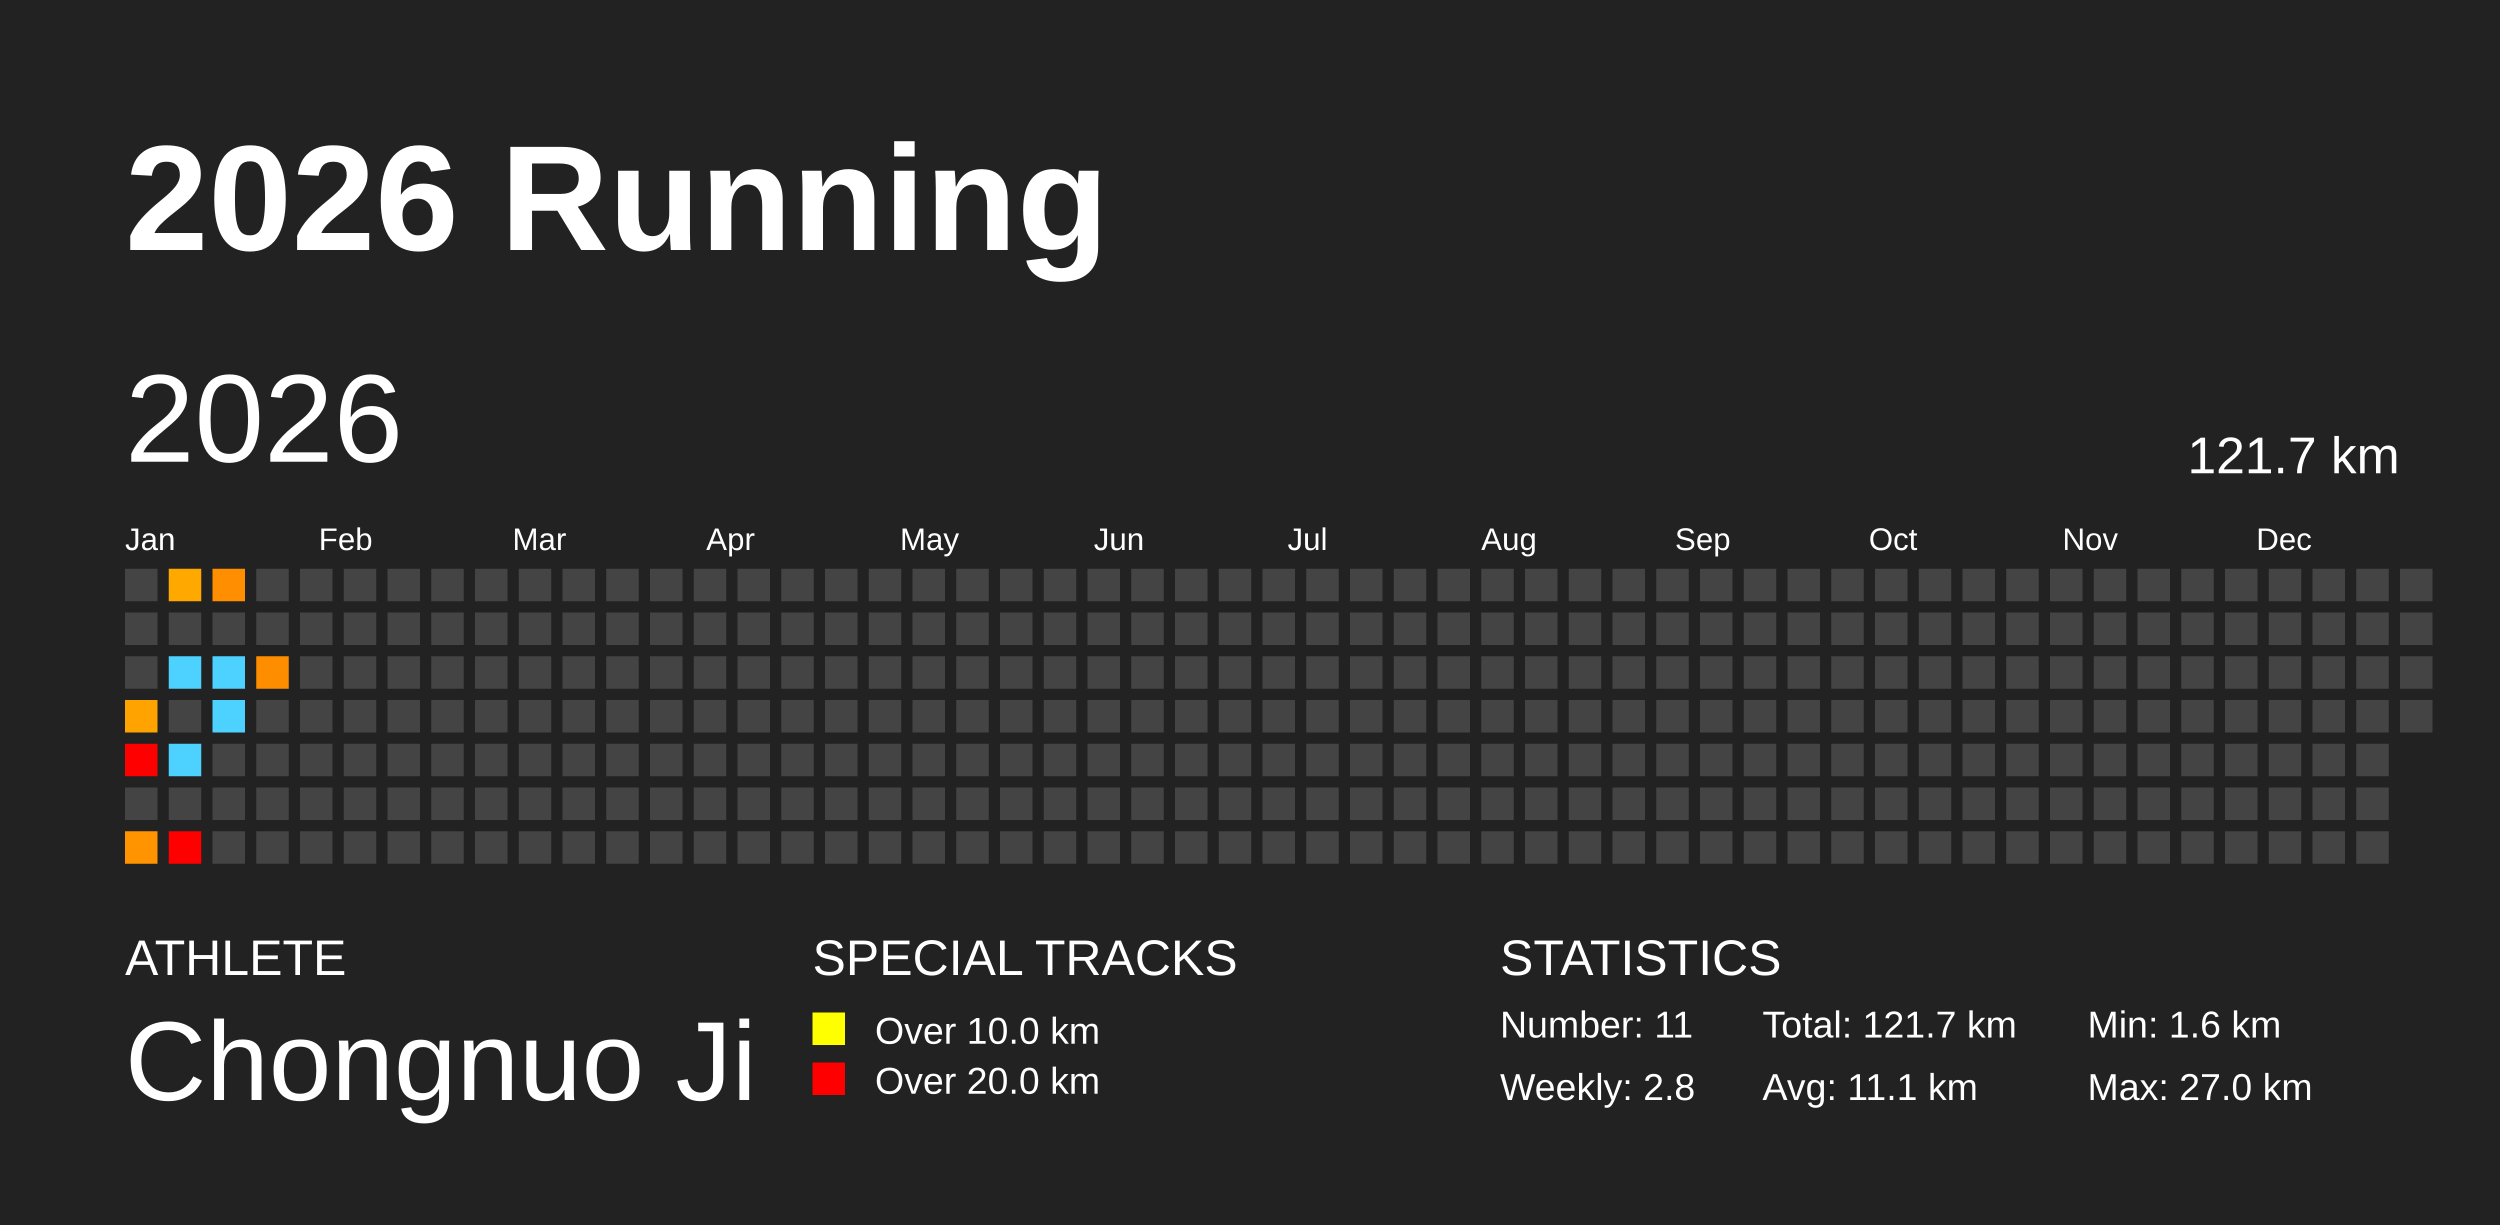
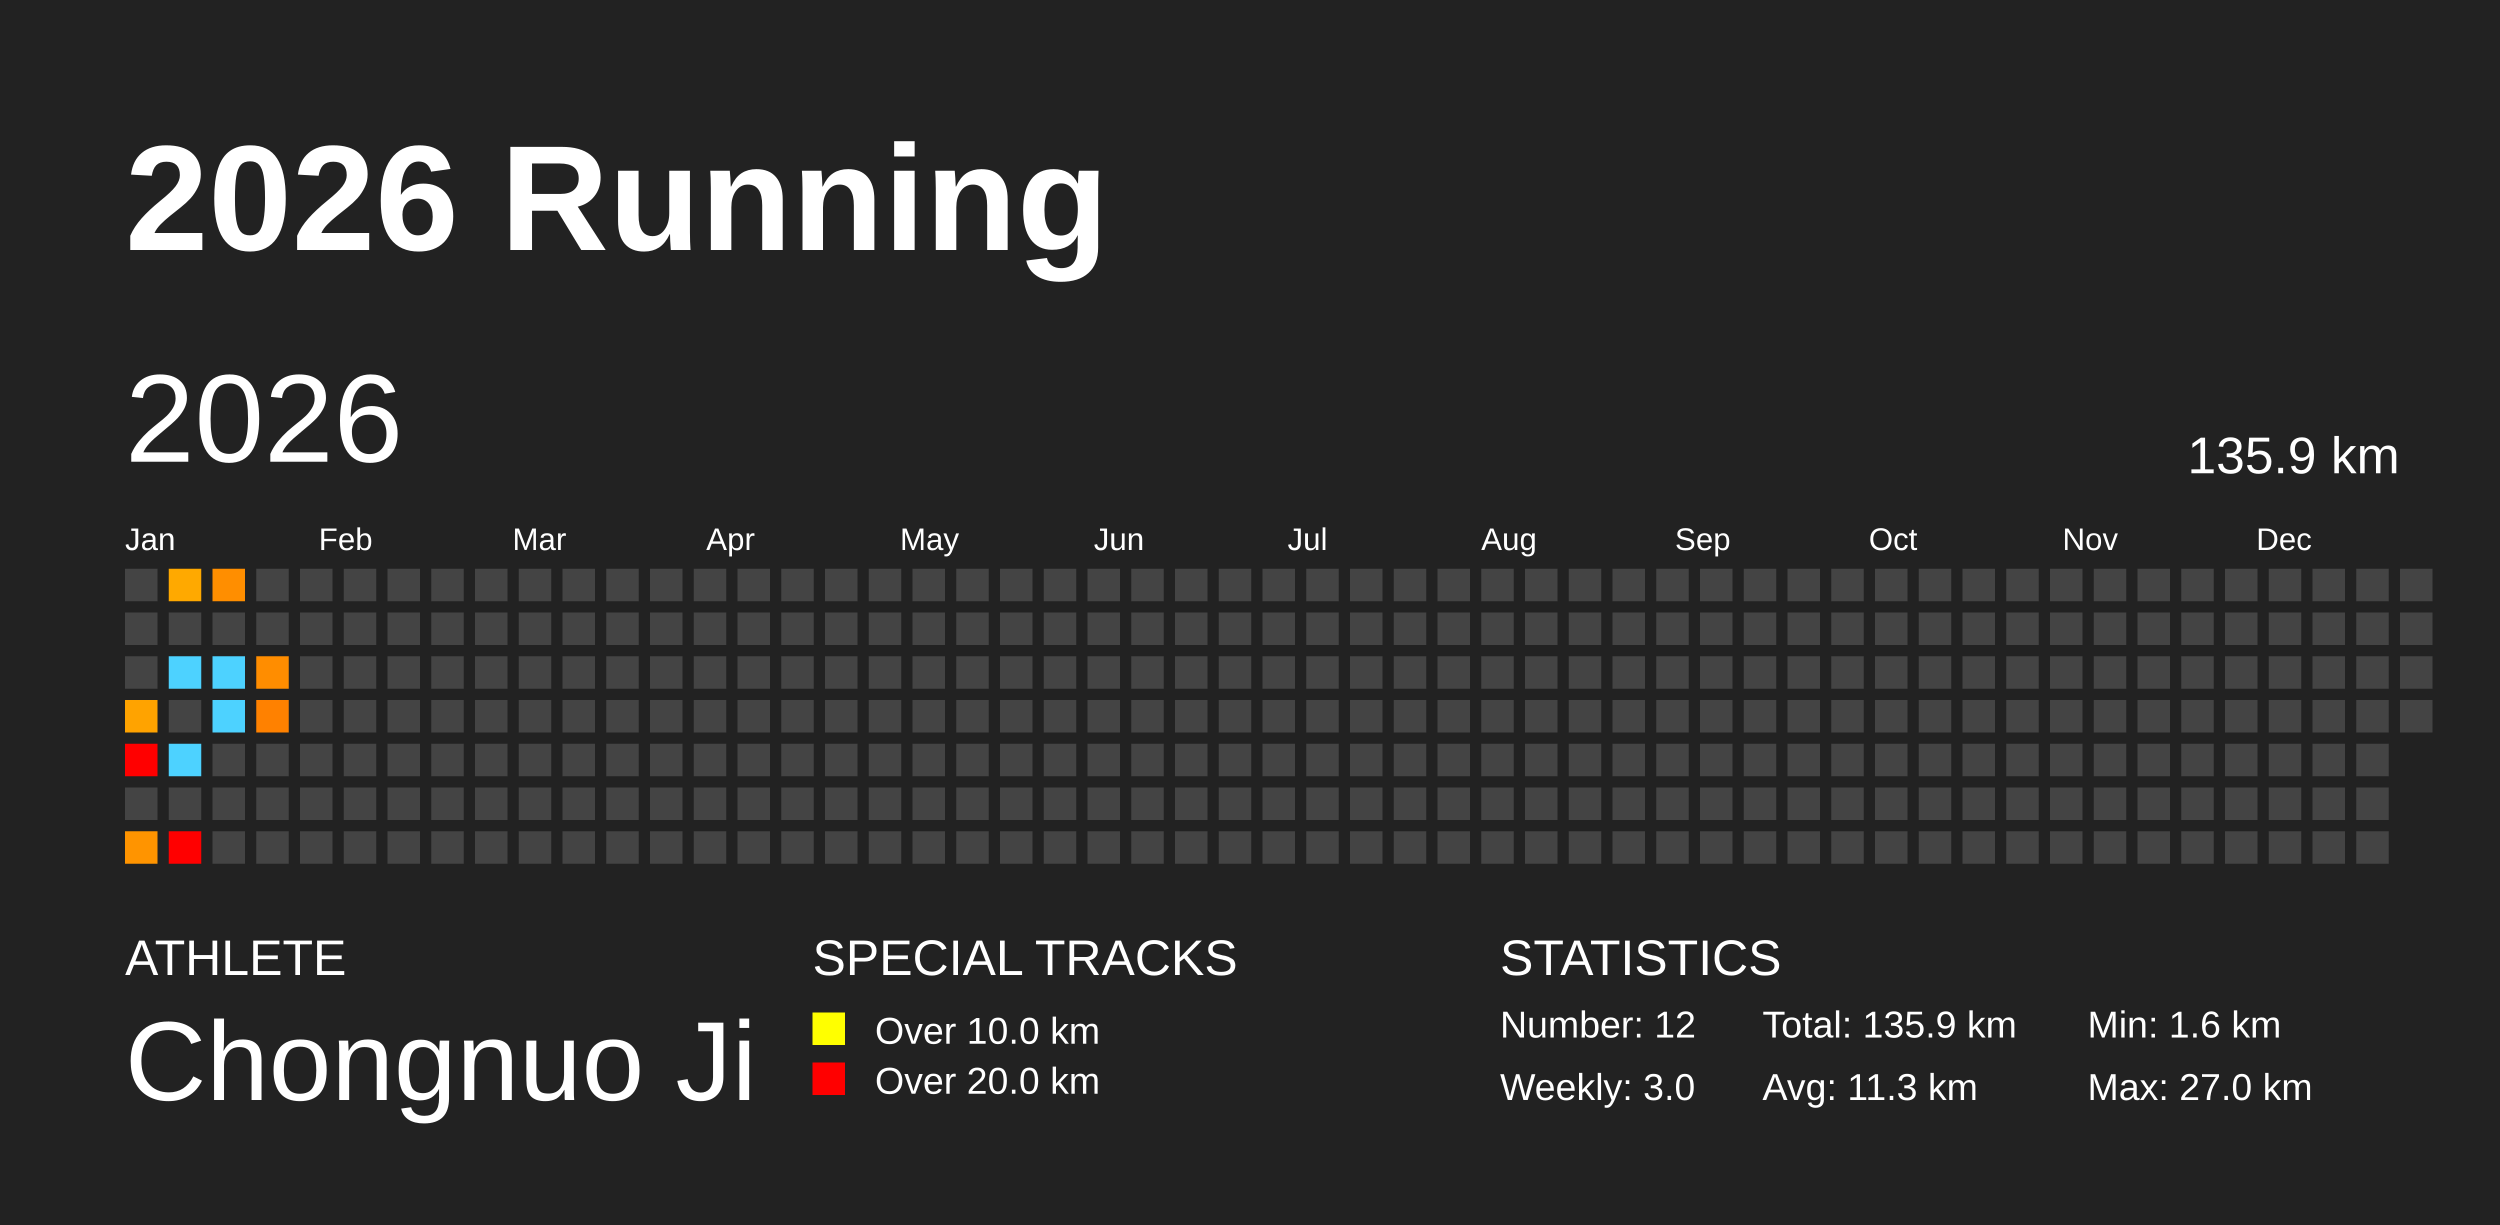
<svg xmlns="http://www.w3.org/2000/svg" baseProfile="full" height="98mm" version="1.1" viewBox="0,0,200,98" width="200mm">
  <defs />
  <rect fill="#222222" height="98" width="200" x="0" y="0" />
  <text fill="#FFFFFF" style="font-size:12px; font-family:Arial; font-weight:bold;" x="10" y="20">2026 Running</text>
  <text fill="#FFFFFF" style="font-size:4px; font-family:Arial" x="10" y="78">ATHLETE</text>
  <text fill="#FFFFFF" style="font-size:9px; font-family:Arial" x="10" y="88">Chongnuo Ji</text>
  <text fill="#FFFFFF" style="font-size:4px; font-family:Arial" x="65" y="78">SPECIAL TRACKS</text>
  <rect fill="yellow" height="2.6" width="2.6" x="65" y="81" />
  <text fill="#FFFFFF" style="font-size:3px; font-family:Arial" x="70" y="83.5">Over 10.0 km</text>
  <rect fill="red" height="2.6" width="2.6" x="65" y="85" />
  <text fill="#FFFFFF" style="font-size:3px; font-family:Arial" x="70" y="87.5">Over 20.0 km</text>
  <text fill="#FFFFFF" style="font-size:4px; font-family:Arial" x="120" y="78">STATISTICS</text>
-   <text fill="#FFFFFF" style="font-size:3px; font-family:Arial" x="120" y="83">Number: 11</text>
-   <text fill="#FFFFFF" style="font-size:3px; font-family:Arial" x="120" y="88">Weekly: 2.8</text>
-   <text fill="#FFFFFF" style="font-size:3px; font-family:Arial" x="141" y="83">Total: 121.7 km</text>
-   <text fill="#FFFFFF" style="font-size:3px; font-family:Arial" x="141" y="88">Avg: 11.1 km</text>
+   <text fill="#FFFFFF" style="font-size:3px; font-family:Arial" x="120" y="83">Number: 12</text>
+   <text fill="#FFFFFF" style="font-size:3px; font-family:Arial" x="120" y="88">Weekly: 3.0</text>
+   <text fill="#FFFFFF" style="font-size:3px; font-family:Arial" x="141" y="83">Total: 135.9 km</text>
+   <text fill="#FFFFFF" style="font-size:3px; font-family:Arial" x="141" y="88">Avg: 11.3 km</text>
  <text fill="#FFFFFF" style="font-size:3px; font-family:Arial" x="167" y="83">Min: 1.6 km</text>
  <text fill="#FFFFFF" style="font-size:3px; font-family:Arial" x="167" y="88">Max: 27.0 km</text>
  <text dominant-baseline="hanging" fill="#FFFFFF" style="font-size:10.0px; font-family:Arial;" x="10" y="30">2026</text>
-   <text dominant-baseline="hanging" fill="#FFFFFF" style="font-size:4.125px; font-family:Arial;" x="175" y="35">121.7 km</text>
+   <text dominant-baseline="hanging" fill="#FFFFFF" style="font-size:4.125px; font-family:Arial;" x="175" y="35">135.9 km</text>
  <text fill="#FFFFFF" style="font-size:2.5px; font-family:Arial" x="10.0" y="44">Jan</text>
  <text fill="#FFFFFF" style="font-size:2.5px; font-family:Arial" x="25.5" y="44">Feb</text>
  <text fill="#FFFFFF" style="font-size:2.5px; font-family:Arial" x="41.0" y="44">Mar</text>
  <text fill="#FFFFFF" style="font-size:2.5px; font-family:Arial" x="56.5" y="44">Apr</text>
  <text fill="#FFFFFF" style="font-size:2.5px; font-family:Arial" x="72.0" y="44">May</text>
  <text fill="#FFFFFF" style="font-size:2.5px; font-family:Arial" x="87.5" y="44">Jun</text>
  <text fill="#FFFFFF" style="font-size:2.5px; font-family:Arial" x="103.0" y="44">Jul</text>
  <text fill="#FFFFFF" style="font-size:2.5px; font-family:Arial" x="118.5" y="44">Aug</text>
  <text fill="#FFFFFF" style="font-size:2.5px; font-family:Arial" x="134.0" y="44">Sep</text>
  <text fill="#FFFFFF" style="font-size:2.5px; font-family:Arial" x="149.5" y="44">Oct</text>
  <text fill="#FFFFFF" style="font-size:2.5px; font-family:Arial" x="165.0" y="44">Nov</text>
  <text fill="#FFFFFF" style="font-size:2.5px; font-family:Arial" x="180.5" y="44">Dec</text>
  <rect fill="#444444" height="2.6" width="2.6" x="10.0" y="45.5" />
  <rect fill="#444444" height="2.6" width="2.6" x="10.0" y="49.0" />
  <rect fill="#444444" height="2.6" width="2.6" x="10.0" y="52.5" />
  <rect fill="#ffa300" height="2.6" width="2.6" x="10.0" y="56.0" />
  <rect fill="red" height="2.6" width="2.6" x="10.0" y="59.5" />
  <rect fill="#444444" height="2.6" width="2.6" x="10.0" y="63.0" />
  <rect fill="#ff9400" height="2.6" width="2.6" x="10.0" y="66.5" />
  <rect fill="#ffa900" height="2.6" width="2.6" x="13.5" y="45.5" />
  <rect fill="#444444" height="2.6" width="2.6" x="13.5" y="49.0" />
  <rect fill="#4dd2ff" height="2.6" width="2.6" x="13.5" y="52.5" />
  <rect fill="#444444" height="2.6" width="2.6" x="13.5" y="56.0" />
  <rect fill="#4dd2ff" height="2.6" width="2.6" x="13.5" y="59.5" />
  <rect fill="#444444" height="2.6" width="2.6" x="13.5" y="63.0" />
  <rect fill="red" height="2.6" width="2.6" x="13.5" y="66.5" />
  <rect fill="#ff8e00" height="2.6" width="2.6" x="17.0" y="45.5" />
  <rect fill="#444444" height="2.6" width="2.6" x="17.0" y="49.0" />
  <rect fill="#4dd2ff" height="2.6" width="2.6" x="17.0" y="52.5" />
  <rect fill="#4dd2ff" height="2.6" width="2.6" x="17.0" y="56.0" />
  <rect fill="#444444" height="2.6" width="2.6" x="17.0" y="59.5" />
  <rect fill="#444444" height="2.6" width="2.6" x="17.0" y="63.0" />
  <rect fill="#444444" height="2.6" width="2.6" x="17.0" y="66.5" />
  <rect fill="#444444" height="2.6" width="2.6" x="20.5" y="45.5" />
  <rect fill="#444444" height="2.6" width="2.6" x="20.5" y="49.0" />
  <rect fill="#ff8d00" height="2.6" width="2.6" x="20.5" y="52.5" />
-   <rect fill="#444444" height="2.6" width="2.6" x="20.5" y="56.0" />
+   <rect fill="#ff8100" height="2.6" width="2.6" x="20.5" y="56.0" />
  <rect fill="#444444" height="2.6" width="2.6" x="20.5" y="59.5" />
  <rect fill="#444444" height="2.6" width="2.6" x="20.5" y="63.0" />
  <rect fill="#444444" height="2.6" width="2.6" x="20.5" y="66.5" />
  <rect fill="#444444" height="2.6" width="2.6" x="24.0" y="45.5" />
  <rect fill="#444444" height="2.6" width="2.6" x="24.0" y="49.0" />
  <rect fill="#444444" height="2.6" width="2.6" x="24.0" y="52.5" />
  <rect fill="#444444" height="2.6" width="2.6" x="24.0" y="56.0" />
  <rect fill="#444444" height="2.6" width="2.6" x="24.0" y="59.5" />
  <rect fill="#444444" height="2.6" width="2.6" x="24.0" y="63.0" />
  <rect fill="#444444" height="2.6" width="2.6" x="24.0" y="66.5" />
  <rect fill="#444444" height="2.6" width="2.6" x="27.5" y="45.5" />
  <rect fill="#444444" height="2.6" width="2.6" x="27.5" y="49.0" />
  <rect fill="#444444" height="2.6" width="2.6" x="27.5" y="52.5" />
  <rect fill="#444444" height="2.6" width="2.6" x="27.5" y="56.0" />
  <rect fill="#444444" height="2.6" width="2.6" x="27.5" y="59.5" />
  <rect fill="#444444" height="2.6" width="2.6" x="27.5" y="63.0" />
  <rect fill="#444444" height="2.6" width="2.6" x="27.5" y="66.5" />
  <rect fill="#444444" height="2.6" width="2.6" x="31.0" y="45.5" />
  <rect fill="#444444" height="2.6" width="2.6" x="31.0" y="49.0" />
  <rect fill="#444444" height="2.6" width="2.6" x="31.0" y="52.5" />
  <rect fill="#444444" height="2.6" width="2.6" x="31.0" y="56.0" />
  <rect fill="#444444" height="2.6" width="2.6" x="31.0" y="59.5" />
  <rect fill="#444444" height="2.6" width="2.6" x="31.0" y="63.0" />
  <rect fill="#444444" height="2.6" width="2.6" x="31.0" y="66.5" />
  <rect fill="#444444" height="2.6" width="2.6" x="34.5" y="45.5" />
  <rect fill="#444444" height="2.6" width="2.6" x="34.5" y="49.0" />
  <rect fill="#444444" height="2.6" width="2.6" x="34.5" y="52.5" />
  <rect fill="#444444" height="2.6" width="2.6" x="34.5" y="56.0" />
  <rect fill="#444444" height="2.6" width="2.6" x="34.5" y="59.5" />
  <rect fill="#444444" height="2.6" width="2.6" x="34.5" y="63.0" />
  <rect fill="#444444" height="2.6" width="2.6" x="34.5" y="66.5" />
  <rect fill="#444444" height="2.6" width="2.6" x="38.0" y="45.5" />
  <rect fill="#444444" height="2.6" width="2.6" x="38.0" y="49.0" />
  <rect fill="#444444" height="2.6" width="2.6" x="38.0" y="52.5" />
  <rect fill="#444444" height="2.6" width="2.6" x="38.0" y="56.0" />
  <rect fill="#444444" height="2.6" width="2.6" x="38.0" y="59.5" />
  <rect fill="#444444" height="2.6" width="2.6" x="38.0" y="63.0" />
  <rect fill="#444444" height="2.6" width="2.6" x="38.0" y="66.5" />
  <rect fill="#444444" height="2.6" width="2.6" x="41.5" y="45.5" />
  <rect fill="#444444" height="2.6" width="2.6" x="41.5" y="49.0" />
  <rect fill="#444444" height="2.6" width="2.6" x="41.5" y="52.5" />
  <rect fill="#444444" height="2.6" width="2.6" x="41.5" y="56.0" />
  <rect fill="#444444" height="2.6" width="2.6" x="41.5" y="59.5" />
  <rect fill="#444444" height="2.6" width="2.6" x="41.5" y="63.0" />
  <rect fill="#444444" height="2.6" width="2.6" x="41.5" y="66.5" />
  <rect fill="#444444" height="2.6" width="2.6" x="45.0" y="45.5" />
  <rect fill="#444444" height="2.6" width="2.6" x="45.0" y="49.0" />
  <rect fill="#444444" height="2.6" width="2.6" x="45.0" y="52.5" />
  <rect fill="#444444" height="2.6" width="2.6" x="45.0" y="56.0" />
  <rect fill="#444444" height="2.6" width="2.6" x="45.0" y="59.5" />
  <rect fill="#444444" height="2.6" width="2.6" x="45.0" y="63.0" />
  <rect fill="#444444" height="2.6" width="2.6" x="45.0" y="66.5" />
  <rect fill="#444444" height="2.6" width="2.6" x="48.5" y="45.5" />
  <rect fill="#444444" height="2.6" width="2.6" x="48.5" y="49.0" />
  <rect fill="#444444" height="2.6" width="2.6" x="48.5" y="52.5" />
  <rect fill="#444444" height="2.6" width="2.6" x="48.5" y="56.0" />
  <rect fill="#444444" height="2.6" width="2.6" x="48.5" y="59.5" />
  <rect fill="#444444" height="2.6" width="2.6" x="48.5" y="63.0" />
  <rect fill="#444444" height="2.6" width="2.6" x="48.5" y="66.5" />
  <rect fill="#444444" height="2.6" width="2.6" x="52.0" y="45.5" />
  <rect fill="#444444" height="2.6" width="2.6" x="52.0" y="49.0" />
  <rect fill="#444444" height="2.6" width="2.6" x="52.0" y="52.5" />
  <rect fill="#444444" height="2.6" width="2.6" x="52.0" y="56.0" />
  <rect fill="#444444" height="2.6" width="2.6" x="52.0" y="59.5" />
  <rect fill="#444444" height="2.6" width="2.6" x="52.0" y="63.0" />
  <rect fill="#444444" height="2.6" width="2.6" x="52.0" y="66.5" />
  <rect fill="#444444" height="2.6" width="2.6" x="55.5" y="45.5" />
  <rect fill="#444444" height="2.6" width="2.6" x="55.5" y="49.0" />
  <rect fill="#444444" height="2.6" width="2.6" x="55.5" y="52.5" />
  <rect fill="#444444" height="2.6" width="2.6" x="55.5" y="56.0" />
  <rect fill="#444444" height="2.6" width="2.6" x="55.5" y="59.5" />
  <rect fill="#444444" height="2.6" width="2.6" x="55.5" y="63.0" />
  <rect fill="#444444" height="2.6" width="2.6" x="55.5" y="66.5" />
  <rect fill="#444444" height="2.6" width="2.6" x="59.0" y="45.5" />
  <rect fill="#444444" height="2.6" width="2.6" x="59.0" y="49.0" />
  <rect fill="#444444" height="2.6" width="2.6" x="59.0" y="52.5" />
  <rect fill="#444444" height="2.6" width="2.6" x="59.0" y="56.0" />
  <rect fill="#444444" height="2.6" width="2.6" x="59.0" y="59.5" />
  <rect fill="#444444" height="2.6" width="2.6" x="59.0" y="63.0" />
  <rect fill="#444444" height="2.6" width="2.6" x="59.0" y="66.5" />
  <rect fill="#444444" height="2.6" width="2.6" x="62.5" y="45.5" />
  <rect fill="#444444" height="2.6" width="2.6" x="62.5" y="49.0" />
  <rect fill="#444444" height="2.6" width="2.6" x="62.5" y="52.5" />
  <rect fill="#444444" height="2.6" width="2.6" x="62.5" y="56.0" />
  <rect fill="#444444" height="2.6" width="2.6" x="62.5" y="59.5" />
  <rect fill="#444444" height="2.6" width="2.6" x="62.5" y="63.0" />
  <rect fill="#444444" height="2.6" width="2.6" x="62.5" y="66.5" />
  <rect fill="#444444" height="2.6" width="2.6" x="66.0" y="45.5" />
  <rect fill="#444444" height="2.6" width="2.6" x="66.0" y="49.0" />
  <rect fill="#444444" height="2.6" width="2.6" x="66.0" y="52.5" />
  <rect fill="#444444" height="2.6" width="2.6" x="66.0" y="56.0" />
  <rect fill="#444444" height="2.6" width="2.6" x="66.0" y="59.5" />
  <rect fill="#444444" height="2.6" width="2.6" x="66.0" y="63.0" />
  <rect fill="#444444" height="2.6" width="2.6" x="66.0" y="66.5" />
  <rect fill="#444444" height="2.6" width="2.6" x="69.5" y="45.5" />
  <rect fill="#444444" height="2.6" width="2.6" x="69.5" y="49.0" />
  <rect fill="#444444" height="2.6" width="2.6" x="69.5" y="52.5" />
  <rect fill="#444444" height="2.6" width="2.6" x="69.5" y="56.0" />
  <rect fill="#444444" height="2.6" width="2.6" x="69.5" y="59.5" />
  <rect fill="#444444" height="2.6" width="2.6" x="69.5" y="63.0" />
  <rect fill="#444444" height="2.6" width="2.6" x="69.5" y="66.5" />
  <rect fill="#444444" height="2.6" width="2.6" x="73.0" y="45.5" />
  <rect fill="#444444" height="2.6" width="2.6" x="73.0" y="49.0" />
  <rect fill="#444444" height="2.6" width="2.6" x="73.0" y="52.5" />
  <rect fill="#444444" height="2.6" width="2.6" x="73.0" y="56.0" />
  <rect fill="#444444" height="2.6" width="2.6" x="73.0" y="59.5" />
  <rect fill="#444444" height="2.6" width="2.6" x="73.0" y="63.0" />
  <rect fill="#444444" height="2.6" width="2.6" x="73.0" y="66.5" />
  <rect fill="#444444" height="2.6" width="2.6" x="76.5" y="45.5" />
  <rect fill="#444444" height="2.6" width="2.6" x="76.5" y="49.0" />
  <rect fill="#444444" height="2.6" width="2.6" x="76.5" y="52.5" />
  <rect fill="#444444" height="2.6" width="2.6" x="76.5" y="56.0" />
  <rect fill="#444444" height="2.6" width="2.6" x="76.5" y="59.5" />
  <rect fill="#444444" height="2.6" width="2.6" x="76.5" y="63.0" />
  <rect fill="#444444" height="2.6" width="2.6" x="76.5" y="66.5" />
  <rect fill="#444444" height="2.6" width="2.6" x="80.0" y="45.5" />
  <rect fill="#444444" height="2.6" width="2.6" x="80.0" y="49.0" />
  <rect fill="#444444" height="2.6" width="2.6" x="80.0" y="52.5" />
  <rect fill="#444444" height="2.6" width="2.6" x="80.0" y="56.0" />
  <rect fill="#444444" height="2.6" width="2.6" x="80.0" y="59.5" />
  <rect fill="#444444" height="2.6" width="2.6" x="80.0" y="63.0" />
  <rect fill="#444444" height="2.6" width="2.6" x="80.0" y="66.5" />
  <rect fill="#444444" height="2.6" width="2.6" x="83.5" y="45.5" />
  <rect fill="#444444" height="2.6" width="2.6" x="83.5" y="49.0" />
  <rect fill="#444444" height="2.6" width="2.6" x="83.5" y="52.5" />
  <rect fill="#444444" height="2.6" width="2.6" x="83.5" y="56.0" />
  <rect fill="#444444" height="2.6" width="2.6" x="83.5" y="59.5" />
  <rect fill="#444444" height="2.6" width="2.6" x="83.5" y="63.0" />
  <rect fill="#444444" height="2.6" width="2.6" x="83.5" y="66.5" />
  <rect fill="#444444" height="2.6" width="2.6" x="87.0" y="45.5" />
  <rect fill="#444444" height="2.6" width="2.6" x="87.0" y="49.0" />
  <rect fill="#444444" height="2.6" width="2.6" x="87.0" y="52.5" />
  <rect fill="#444444" height="2.6" width="2.6" x="87.0" y="56.0" />
  <rect fill="#444444" height="2.6" width="2.6" x="87.0" y="59.5" />
  <rect fill="#444444" height="2.6" width="2.6" x="87.0" y="63.0" />
  <rect fill="#444444" height="2.6" width="2.6" x="87.0" y="66.5" />
  <rect fill="#444444" height="2.6" width="2.6" x="90.5" y="45.5" />
  <rect fill="#444444" height="2.6" width="2.6" x="90.5" y="49.0" />
  <rect fill="#444444" height="2.6" width="2.6" x="90.5" y="52.5" />
  <rect fill="#444444" height="2.6" width="2.6" x="90.5" y="56.0" />
  <rect fill="#444444" height="2.6" width="2.6" x="90.5" y="59.5" />
  <rect fill="#444444" height="2.6" width="2.6" x="90.5" y="63.0" />
  <rect fill="#444444" height="2.6" width="2.6" x="90.5" y="66.5" />
  <rect fill="#444444" height="2.6" width="2.6" x="94.0" y="45.5" />
  <rect fill="#444444" height="2.6" width="2.6" x="94.0" y="49.0" />
  <rect fill="#444444" height="2.6" width="2.6" x="94.0" y="52.5" />
  <rect fill="#444444" height="2.6" width="2.6" x="94.0" y="56.0" />
  <rect fill="#444444" height="2.6" width="2.6" x="94.0" y="59.5" />
  <rect fill="#444444" height="2.6" width="2.6" x="94.0" y="63.0" />
  <rect fill="#444444" height="2.6" width="2.6" x="94.0" y="66.5" />
  <rect fill="#444444" height="2.6" width="2.6" x="97.5" y="45.5" />
  <rect fill="#444444" height="2.6" width="2.6" x="97.5" y="49.0" />
  <rect fill="#444444" height="2.6" width="2.6" x="97.5" y="52.5" />
  <rect fill="#444444" height="2.6" width="2.6" x="97.5" y="56.0" />
  <rect fill="#444444" height="2.6" width="2.6" x="97.5" y="59.5" />
  <rect fill="#444444" height="2.6" width="2.6" x="97.5" y="63.0" />
  <rect fill="#444444" height="2.6" width="2.6" x="97.5" y="66.5" />
  <rect fill="#444444" height="2.6" width="2.6" x="101.0" y="45.5" />
  <rect fill="#444444" height="2.6" width="2.6" x="101.0" y="49.0" />
  <rect fill="#444444" height="2.6" width="2.6" x="101.0" y="52.5" />
  <rect fill="#444444" height="2.6" width="2.6" x="101.0" y="56.0" />
  <rect fill="#444444" height="2.6" width="2.6" x="101.0" y="59.5" />
  <rect fill="#444444" height="2.6" width="2.6" x="101.0" y="63.0" />
  <rect fill="#444444" height="2.6" width="2.6" x="101.0" y="66.5" />
  <rect fill="#444444" height="2.6" width="2.6" x="104.5" y="45.5" />
  <rect fill="#444444" height="2.6" width="2.6" x="104.5" y="49.0" />
  <rect fill="#444444" height="2.6" width="2.6" x="104.5" y="52.5" />
  <rect fill="#444444" height="2.6" width="2.6" x="104.5" y="56.0" />
  <rect fill="#444444" height="2.6" width="2.6" x="104.5" y="59.5" />
  <rect fill="#444444" height="2.6" width="2.6" x="104.5" y="63.0" />
  <rect fill="#444444" height="2.6" width="2.6" x="104.5" y="66.5" />
  <rect fill="#444444" height="2.6" width="2.6" x="108.0" y="45.5" />
  <rect fill="#444444" height="2.6" width="2.6" x="108.0" y="49.0" />
  <rect fill="#444444" height="2.6" width="2.6" x="108.0" y="52.5" />
  <rect fill="#444444" height="2.6" width="2.6" x="108.0" y="56.0" />
  <rect fill="#444444" height="2.6" width="2.6" x="108.0" y="59.5" />
  <rect fill="#444444" height="2.6" width="2.6" x="108.0" y="63.0" />
  <rect fill="#444444" height="2.6" width="2.6" x="108.0" y="66.5" />
  <rect fill="#444444" height="2.6" width="2.6" x="111.5" y="45.5" />
  <rect fill="#444444" height="2.6" width="2.6" x="111.5" y="49.0" />
  <rect fill="#444444" height="2.6" width="2.6" x="111.5" y="52.5" />
  <rect fill="#444444" height="2.6" width="2.6" x="111.5" y="56.0" />
  <rect fill="#444444" height="2.6" width="2.6" x="111.5" y="59.5" />
  <rect fill="#444444" height="2.6" width="2.6" x="111.5" y="63.0" />
  <rect fill="#444444" height="2.6" width="2.6" x="111.5" y="66.5" />
  <rect fill="#444444" height="2.6" width="2.6" x="115.0" y="45.5" />
  <rect fill="#444444" height="2.6" width="2.6" x="115.0" y="49.0" />
  <rect fill="#444444" height="2.6" width="2.6" x="115.0" y="52.5" />
  <rect fill="#444444" height="2.6" width="2.6" x="115.0" y="56.0" />
  <rect fill="#444444" height="2.6" width="2.6" x="115.0" y="59.5" />
  <rect fill="#444444" height="2.6" width="2.6" x="115.0" y="63.0" />
  <rect fill="#444444" height="2.6" width="2.6" x="115.0" y="66.5" />
  <rect fill="#444444" height="2.6" width="2.6" x="118.5" y="45.5" />
  <rect fill="#444444" height="2.6" width="2.6" x="118.5" y="49.0" />
  <rect fill="#444444" height="2.6" width="2.6" x="118.5" y="52.5" />
  <rect fill="#444444" height="2.6" width="2.6" x="118.5" y="56.0" />
  <rect fill="#444444" height="2.6" width="2.6" x="118.5" y="59.5" />
  <rect fill="#444444" height="2.6" width="2.6" x="118.5" y="63.0" />
  <rect fill="#444444" height="2.6" width="2.6" x="118.5" y="66.5" />
  <rect fill="#444444" height="2.6" width="2.6" x="122.0" y="45.5" />
  <rect fill="#444444" height="2.6" width="2.6" x="122.0" y="49.0" />
  <rect fill="#444444" height="2.6" width="2.6" x="122.0" y="52.5" />
  <rect fill="#444444" height="2.6" width="2.6" x="122.0" y="56.0" />
  <rect fill="#444444" height="2.6" width="2.6" x="122.0" y="59.5" />
  <rect fill="#444444" height="2.6" width="2.6" x="122.0" y="63.0" />
  <rect fill="#444444" height="2.6" width="2.6" x="122.0" y="66.5" />
  <rect fill="#444444" height="2.6" width="2.6" x="125.5" y="45.5" />
  <rect fill="#444444" height="2.6" width="2.6" x="125.5" y="49.0" />
  <rect fill="#444444" height="2.6" width="2.6" x="125.5" y="52.5" />
  <rect fill="#444444" height="2.6" width="2.6" x="125.5" y="56.0" />
  <rect fill="#444444" height="2.6" width="2.6" x="125.5" y="59.5" />
  <rect fill="#444444" height="2.6" width="2.6" x="125.5" y="63.0" />
  <rect fill="#444444" height="2.6" width="2.6" x="125.5" y="66.5" />
  <rect fill="#444444" height="2.6" width="2.6" x="129.0" y="45.5" />
  <rect fill="#444444" height="2.6" width="2.6" x="129.0" y="49.0" />
  <rect fill="#444444" height="2.6" width="2.6" x="129.0" y="52.5" />
  <rect fill="#444444" height="2.6" width="2.6" x="129.0" y="56.0" />
  <rect fill="#444444" height="2.6" width="2.6" x="129.0" y="59.5" />
  <rect fill="#444444" height="2.6" width="2.6" x="129.0" y="63.0" />
  <rect fill="#444444" height="2.6" width="2.6" x="129.0" y="66.5" />
  <rect fill="#444444" height="2.6" width="2.6" x="132.5" y="45.5" />
  <rect fill="#444444" height="2.6" width="2.6" x="132.5" y="49.0" />
  <rect fill="#444444" height="2.6" width="2.6" x="132.5" y="52.5" />
  <rect fill="#444444" height="2.6" width="2.6" x="132.5" y="56.0" />
  <rect fill="#444444" height="2.6" width="2.6" x="132.5" y="59.5" />
  <rect fill="#444444" height="2.6" width="2.6" x="132.5" y="63.0" />
  <rect fill="#444444" height="2.6" width="2.6" x="132.5" y="66.5" />
  <rect fill="#444444" height="2.6" width="2.6" x="136.0" y="45.5" />
  <rect fill="#444444" height="2.6" width="2.6" x="136.0" y="49.0" />
  <rect fill="#444444" height="2.6" width="2.6" x="136.0" y="52.5" />
  <rect fill="#444444" height="2.6" width="2.6" x="136.0" y="56.0" />
  <rect fill="#444444" height="2.6" width="2.6" x="136.0" y="59.5" />
  <rect fill="#444444" height="2.6" width="2.6" x="136.0" y="63.0" />
  <rect fill="#444444" height="2.6" width="2.6" x="136.0" y="66.5" />
  <rect fill="#444444" height="2.6" width="2.6" x="139.5" y="45.5" />
  <rect fill="#444444" height="2.6" width="2.6" x="139.5" y="49.0" />
  <rect fill="#444444" height="2.6" width="2.6" x="139.5" y="52.5" />
  <rect fill="#444444" height="2.6" width="2.6" x="139.5" y="56.0" />
  <rect fill="#444444" height="2.6" width="2.6" x="139.5" y="59.5" />
  <rect fill="#444444" height="2.6" width="2.6" x="139.5" y="63.0" />
  <rect fill="#444444" height="2.6" width="2.6" x="139.5" y="66.5" />
  <rect fill="#444444" height="2.6" width="2.6" x="143.0" y="45.5" />
  <rect fill="#444444" height="2.6" width="2.6" x="143.0" y="49.0" />
  <rect fill="#444444" height="2.6" width="2.6" x="143.0" y="52.5" />
  <rect fill="#444444" height="2.6" width="2.6" x="143.0" y="56.0" />
  <rect fill="#444444" height="2.6" width="2.6" x="143.0" y="59.5" />
  <rect fill="#444444" height="2.6" width="2.6" x="143.0" y="63.0" />
  <rect fill="#444444" height="2.6" width="2.6" x="143.0" y="66.5" />
  <rect fill="#444444" height="2.6" width="2.6" x="146.5" y="45.5" />
  <rect fill="#444444" height="2.6" width="2.6" x="146.5" y="49.0" />
  <rect fill="#444444" height="2.6" width="2.6" x="146.5" y="52.5" />
  <rect fill="#444444" height="2.6" width="2.6" x="146.5" y="56.0" />
  <rect fill="#444444" height="2.6" width="2.6" x="146.5" y="59.5" />
  <rect fill="#444444" height="2.6" width="2.6" x="146.5" y="63.0" />
  <rect fill="#444444" height="2.6" width="2.6" x="146.5" y="66.5" />
  <rect fill="#444444" height="2.6" width="2.6" x="150.0" y="45.5" />
  <rect fill="#444444" height="2.6" width="2.6" x="150.0" y="49.0" />
  <rect fill="#444444" height="2.6" width="2.6" x="150.0" y="52.5" />
  <rect fill="#444444" height="2.6" width="2.6" x="150.0" y="56.0" />
  <rect fill="#444444" height="2.6" width="2.6" x="150.0" y="59.5" />
  <rect fill="#444444" height="2.6" width="2.6" x="150.0" y="63.0" />
  <rect fill="#444444" height="2.6" width="2.6" x="150.0" y="66.5" />
  <rect fill="#444444" height="2.6" width="2.6" x="153.5" y="45.5" />
  <rect fill="#444444" height="2.6" width="2.6" x="153.5" y="49.0" />
  <rect fill="#444444" height="2.6" width="2.6" x="153.5" y="52.5" />
  <rect fill="#444444" height="2.6" width="2.6" x="153.5" y="56.0" />
  <rect fill="#444444" height="2.6" width="2.6" x="153.5" y="59.5" />
  <rect fill="#444444" height="2.6" width="2.6" x="153.5" y="63.0" />
  <rect fill="#444444" height="2.6" width="2.6" x="153.5" y="66.5" />
  <rect fill="#444444" height="2.6" width="2.6" x="157.0" y="45.5" />
  <rect fill="#444444" height="2.6" width="2.6" x="157.0" y="49.0" />
  <rect fill="#444444" height="2.6" width="2.6" x="157.0" y="52.5" />
  <rect fill="#444444" height="2.6" width="2.6" x="157.0" y="56.0" />
  <rect fill="#444444" height="2.6" width="2.6" x="157.0" y="59.5" />
  <rect fill="#444444" height="2.6" width="2.6" x="157.0" y="63.0" />
  <rect fill="#444444" height="2.6" width="2.6" x="157.0" y="66.5" />
  <rect fill="#444444" height="2.6" width="2.6" x="160.5" y="45.5" />
  <rect fill="#444444" height="2.6" width="2.6" x="160.5" y="49.0" />
  <rect fill="#444444" height="2.6" width="2.6" x="160.5" y="52.5" />
  <rect fill="#444444" height="2.6" width="2.6" x="160.5" y="56.0" />
  <rect fill="#444444" height="2.6" width="2.6" x="160.5" y="59.5" />
  <rect fill="#444444" height="2.6" width="2.6" x="160.5" y="63.0" />
  <rect fill="#444444" height="2.6" width="2.6" x="160.5" y="66.5" />
  <rect fill="#444444" height="2.6" width="2.6" x="164.0" y="45.5" />
  <rect fill="#444444" height="2.6" width="2.6" x="164.0" y="49.0" />
  <rect fill="#444444" height="2.6" width="2.6" x="164.0" y="52.5" />
  <rect fill="#444444" height="2.6" width="2.6" x="164.0" y="56.0" />
  <rect fill="#444444" height="2.6" width="2.6" x="164.0" y="59.5" />
  <rect fill="#444444" height="2.6" width="2.6" x="164.0" y="63.0" />
  <rect fill="#444444" height="2.6" width="2.6" x="164.0" y="66.5" />
  <rect fill="#444444" height="2.6" width="2.6" x="167.5" y="45.5" />
  <rect fill="#444444" height="2.6" width="2.6" x="167.5" y="49.0" />
  <rect fill="#444444" height="2.6" width="2.6" x="167.5" y="52.5" />
  <rect fill="#444444" height="2.6" width="2.6" x="167.5" y="56.0" />
  <rect fill="#444444" height="2.6" width="2.6" x="167.5" y="59.5" />
  <rect fill="#444444" height="2.6" width="2.6" x="167.5" y="63.0" />
  <rect fill="#444444" height="2.6" width="2.6" x="167.5" y="66.5" />
  <rect fill="#444444" height="2.6" width="2.6" x="171.0" y="45.5" />
  <rect fill="#444444" height="2.6" width="2.6" x="171.0" y="49.0" />
  <rect fill="#444444" height="2.6" width="2.6" x="171.0" y="52.5" />
  <rect fill="#444444" height="2.6" width="2.6" x="171.0" y="56.0" />
  <rect fill="#444444" height="2.6" width="2.6" x="171.0" y="59.5" />
  <rect fill="#444444" height="2.6" width="2.6" x="171.0" y="63.0" />
  <rect fill="#444444" height="2.6" width="2.6" x="171.0" y="66.5" />
  <rect fill="#444444" height="2.6" width="2.6" x="174.5" y="45.5" />
  <rect fill="#444444" height="2.6" width="2.6" x="174.5" y="49.0" />
  <rect fill="#444444" height="2.6" width="2.6" x="174.5" y="52.5" />
  <rect fill="#444444" height="2.6" width="2.6" x="174.5" y="56.0" />
  <rect fill="#444444" height="2.6" width="2.6" x="174.5" y="59.5" />
  <rect fill="#444444" height="2.6" width="2.6" x="174.5" y="63.0" />
  <rect fill="#444444" height="2.6" width="2.6" x="174.5" y="66.5" />
  <rect fill="#444444" height="2.6" width="2.6" x="178.0" y="45.5" />
  <rect fill="#444444" height="2.6" width="2.6" x="178.0" y="49.0" />
  <rect fill="#444444" height="2.6" width="2.6" x="178.0" y="52.5" />
  <rect fill="#444444" height="2.6" width="2.6" x="178.0" y="56.0" />
  <rect fill="#444444" height="2.6" width="2.6" x="178.0" y="59.5" />
  <rect fill="#444444" height="2.6" width="2.6" x="178.0" y="63.0" />
  <rect fill="#444444" height="2.6" width="2.6" x="178.0" y="66.5" />
  <rect fill="#444444" height="2.6" width="2.6" x="181.5" y="45.5" />
  <rect fill="#444444" height="2.6" width="2.6" x="181.5" y="49.0" />
  <rect fill="#444444" height="2.6" width="2.6" x="181.5" y="52.5" />
  <rect fill="#444444" height="2.6" width="2.6" x="181.5" y="56.0" />
  <rect fill="#444444" height="2.6" width="2.6" x="181.5" y="59.5" />
  <rect fill="#444444" height="2.6" width="2.6" x="181.5" y="63.0" />
  <rect fill="#444444" height="2.6" width="2.6" x="181.5" y="66.5" />
  <rect fill="#444444" height="2.6" width="2.6" x="185.0" y="45.5" />
  <rect fill="#444444" height="2.6" width="2.6" x="185.0" y="49.0" />
  <rect fill="#444444" height="2.6" width="2.6" x="185.0" y="52.5" />
  <rect fill="#444444" height="2.6" width="2.6" x="185.0" y="56.0" />
  <rect fill="#444444" height="2.6" width="2.6" x="185.0" y="59.5" />
  <rect fill="#444444" height="2.6" width="2.6" x="185.0" y="63.0" />
  <rect fill="#444444" height="2.6" width="2.6" x="185.0" y="66.5" />
  <rect fill="#444444" height="2.6" width="2.6" x="188.5" y="45.5" />
  <rect fill="#444444" height="2.6" width="2.6" x="188.5" y="49.0" />
  <rect fill="#444444" height="2.6" width="2.6" x="188.5" y="52.5" />
  <rect fill="#444444" height="2.6" width="2.6" x="188.5" y="56.0" />
  <rect fill="#444444" height="2.6" width="2.6" x="188.5" y="59.5" />
  <rect fill="#444444" height="2.6" width="2.6" x="188.5" y="63.0" />
  <rect fill="#444444" height="2.6" width="2.6" x="188.5" y="66.5" />
  <rect fill="#444444" height="2.6" width="2.6" x="192.0" y="45.5" />
  <rect fill="#444444" height="2.6" width="2.6" x="192.0" y="49.0" />
  <rect fill="#444444" height="2.6" width="2.6" x="192.0" y="52.5" />
  <rect fill="#444444" height="2.6" width="2.6" x="192.0" y="56.0" />
</svg>
